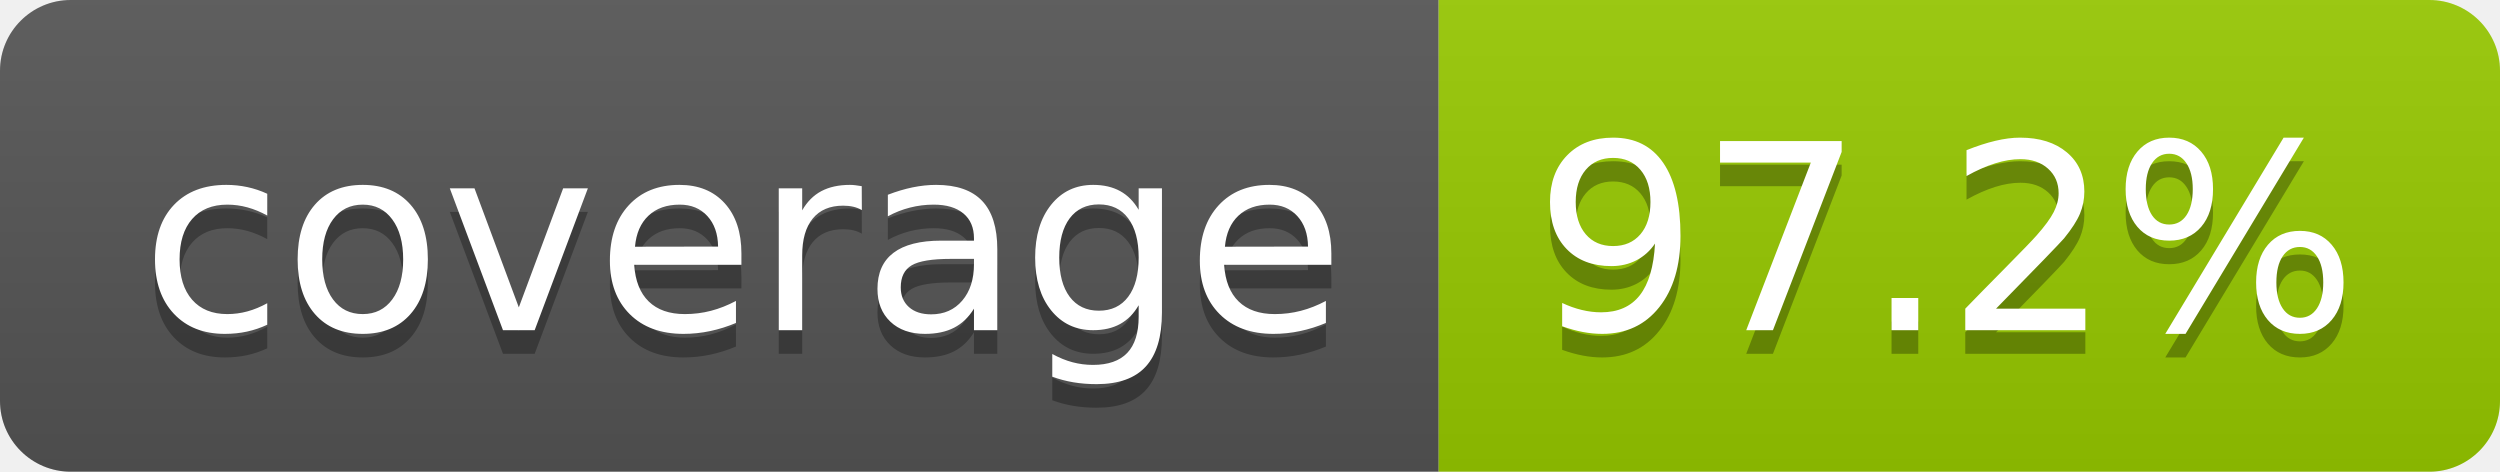
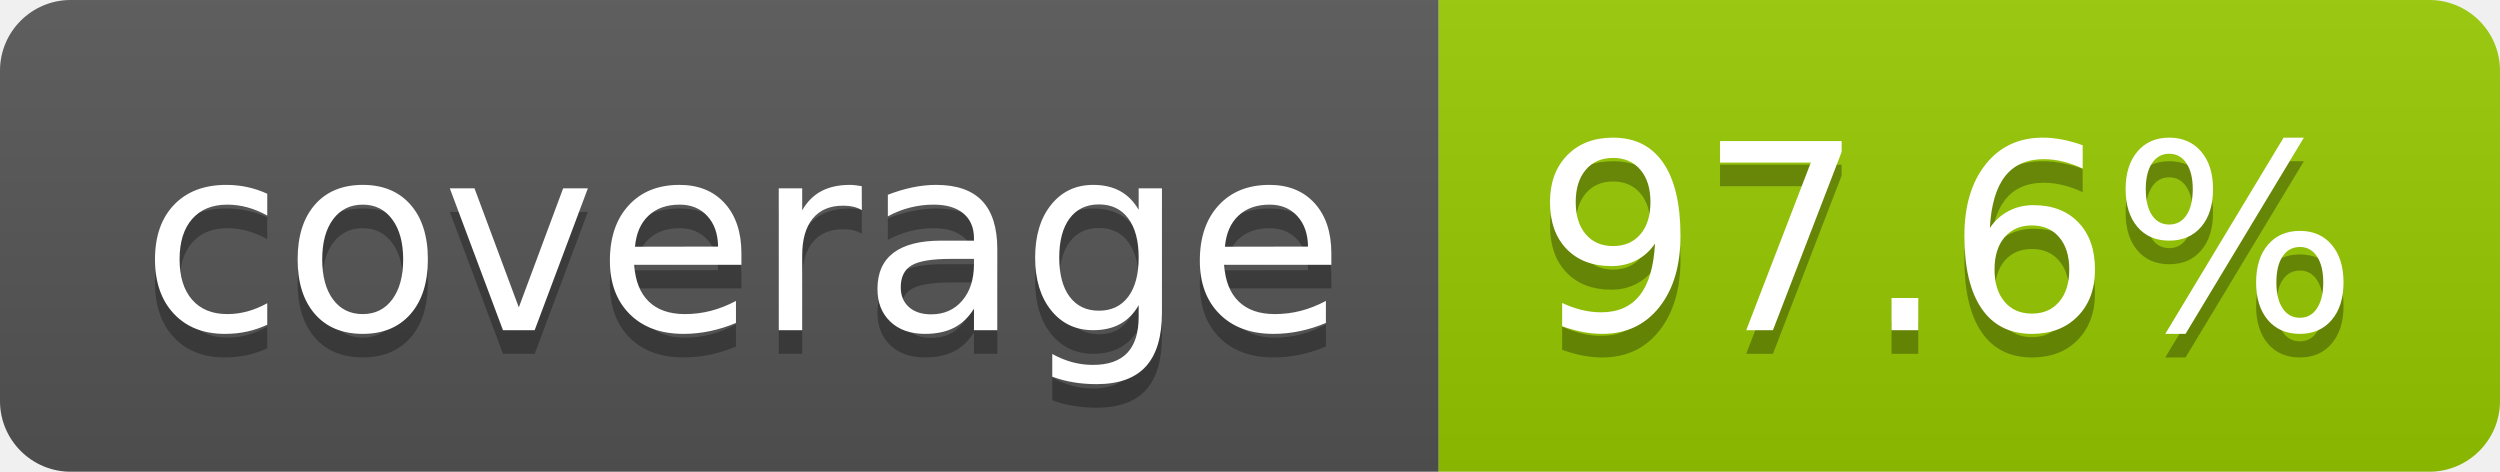
- <svg xmlns="http://www.w3.org/2000/svg" width="106" height="20" role="img" aria-label="coverage: 97.2%">
+ <svg xmlns="http://www.w3.org/2000/svg" width="106" height="20" role="img" aria-label="coverage: 97.6%">
  <linearGradient id="s" x2="0" y2="100%">
    <stop offset="0" stop-color="#bbb" stop-opacity=".1" />
    <stop offset="1" stop-opacity=".1" />
  </linearGradient>
  <clipPath id="r">
    <rect width="106" height="20" rx="3" fill="#fff" />
  </clipPath>
  <g clip-path="url(#r)">
    <rect width="61" height="20" fill="#555" />
    <rect x="61" width="45" height="20" fill="#97ca00" />
    <rect width="106" height="20" fill="url(#s)" />
  </g>
  <g fill="#fff" text-anchor="middle" font-family="Verdana,Geneva,DejaVu Sans,sans-serif" text-rendering="geometricPrecision" font-size="110">
    <text aria-hidden="true" x="315" y="150" fill="#010101" fill-opacity=".3" transform="scale(.1)" textLength="510">coverage</text>
    <text x="315" y="140" transform="scale(.1)" fill="#fff" textLength="510">coverage</text>
-     <text aria-hidden="true" x="825" y="150" fill="#010101" fill-opacity=".3" transform="scale(.1)" textLength="350">97.2%</text>
-     <text x="825" y="140" transform="scale(.1)" fill="#fff" textLength="350">97.2%</text>
+     <text aria-hidden="true" x="825" y="150" fill="#010101" fill-opacity=".3" transform="scale(.1)" textLength="350">97.6%</text>
+     <text x="825" y="140" transform="scale(.1)" fill="#fff" textLength="350">97.6%</text>
  </g>
</svg>
